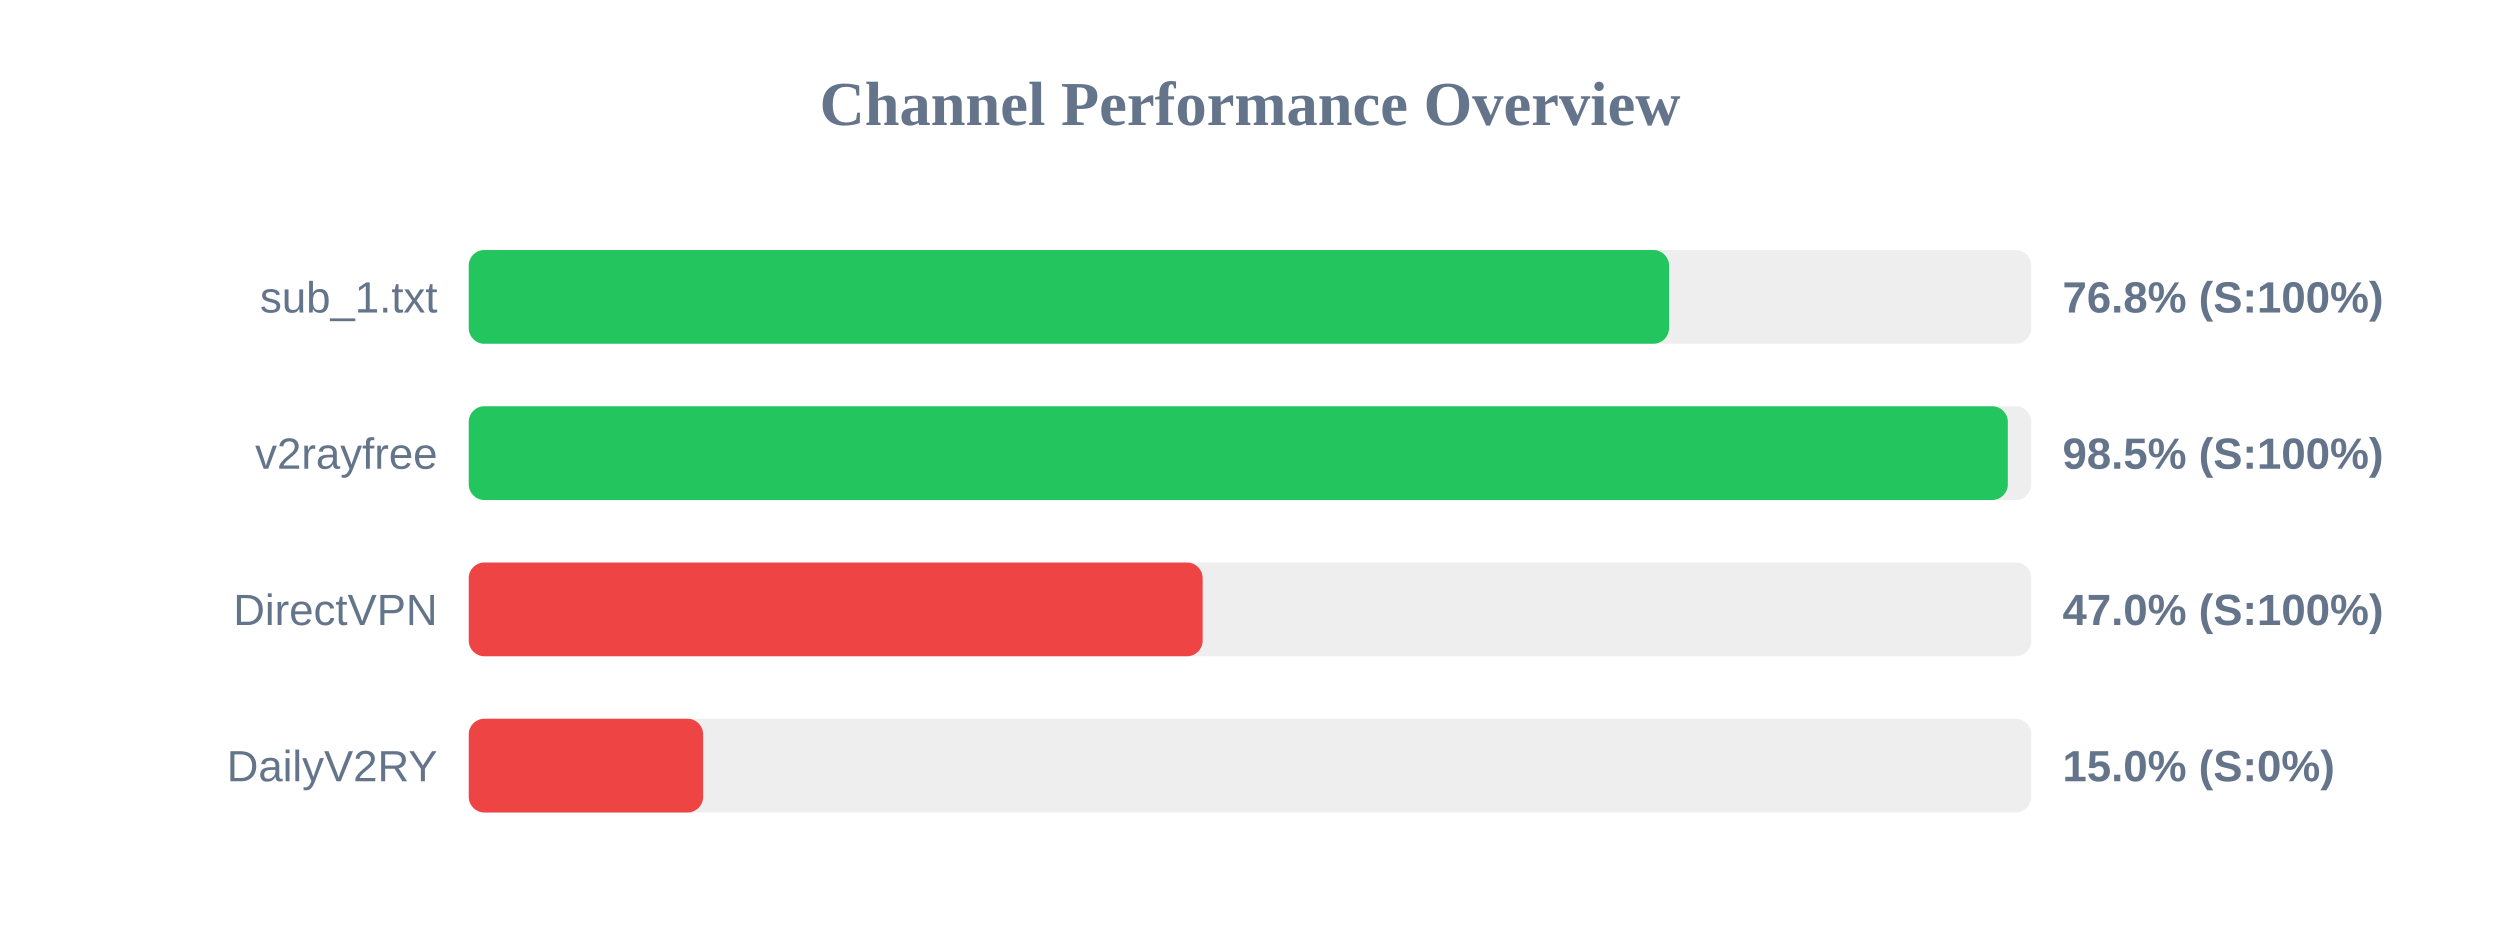
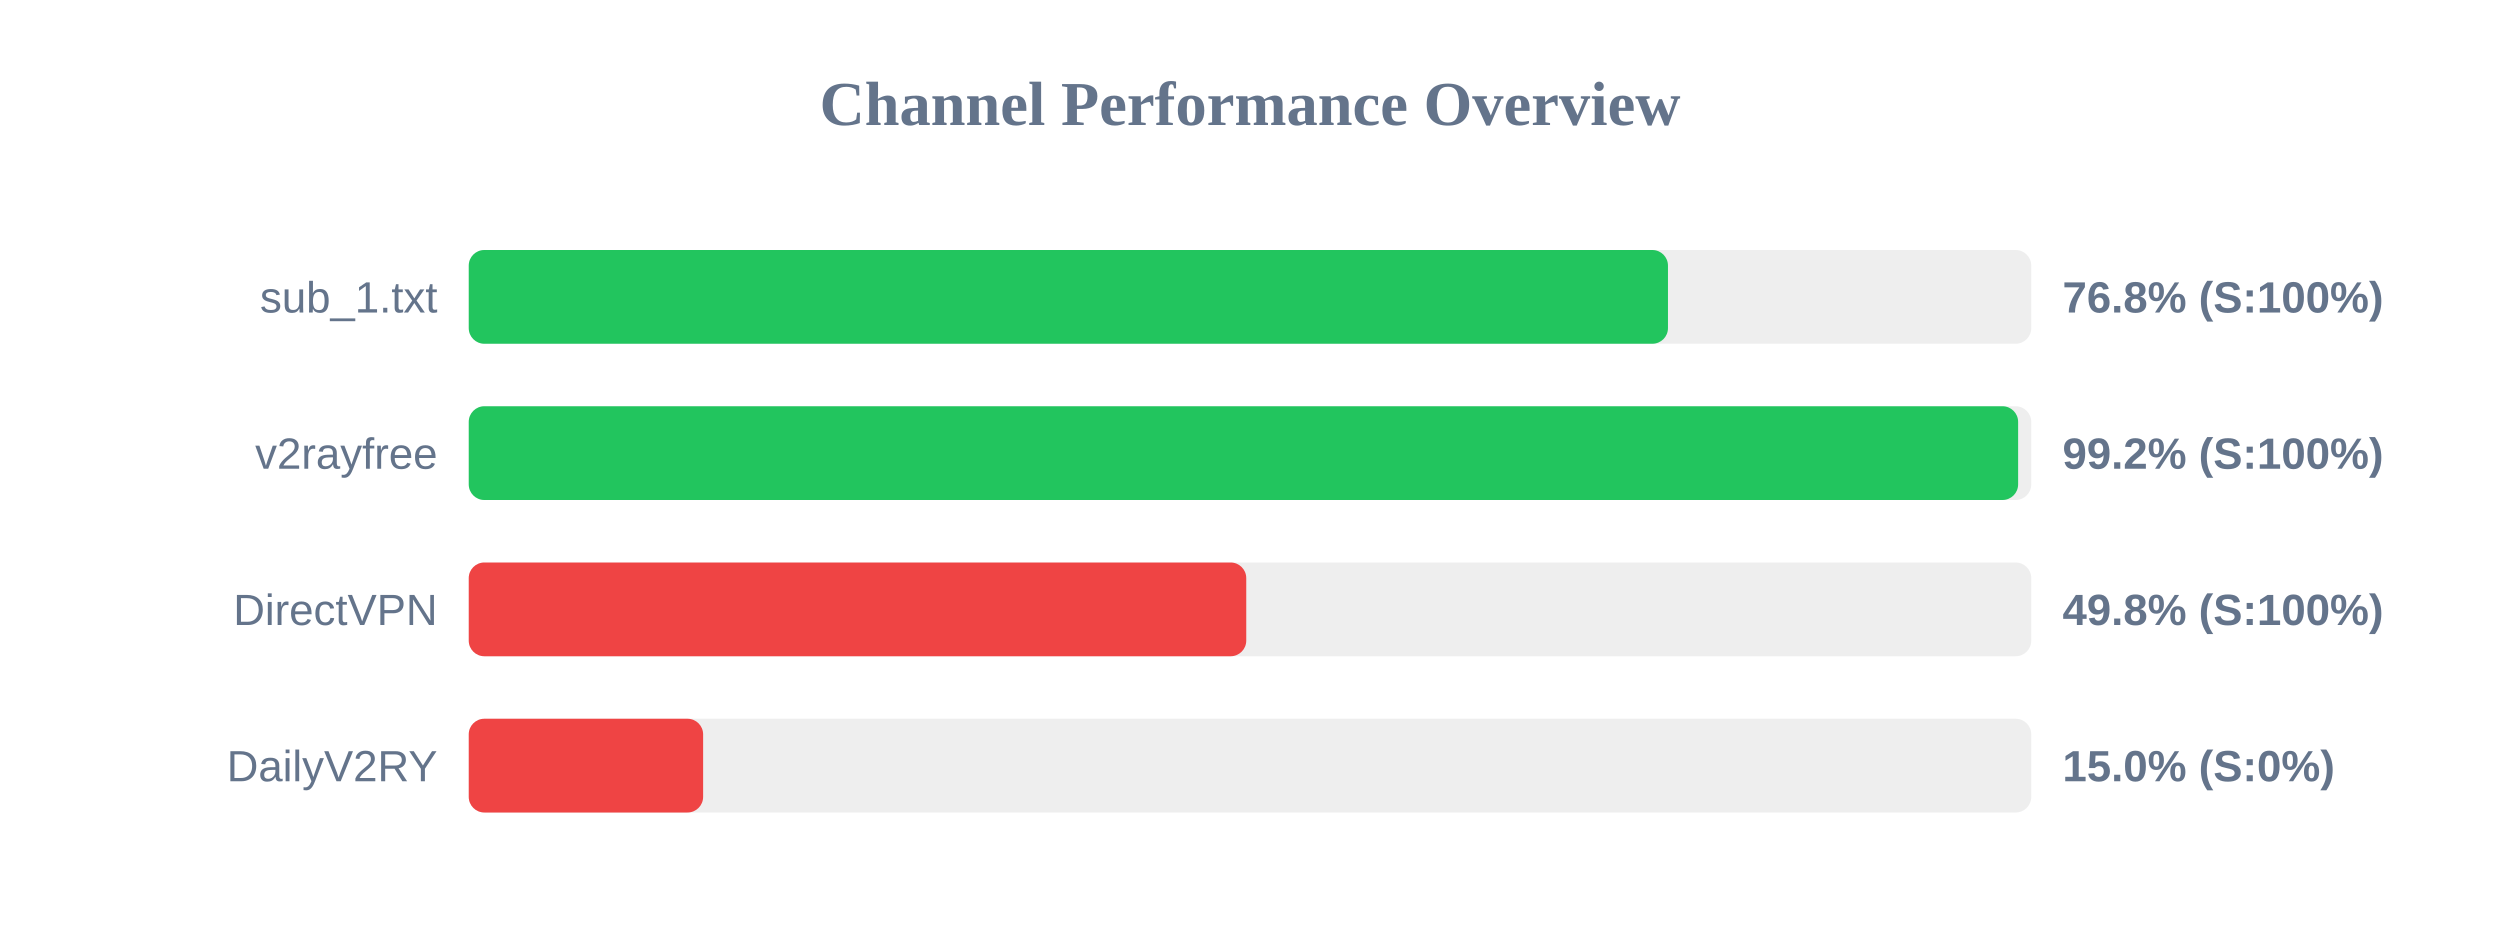
<svg xmlns="http://www.w3.org/2000/svg" width="800" height="300" version="1.1">
  <style>
        .row { font: 14px Arial; fill: #64748b; }
        .score { font: bold 14px Arial; fill: #64748b; }
    </style>
  <text x="400" y="40" text-anchor="middle" font-size="20px" font-weight="bold" fill="#64748b">Channel Performance Overview</text>
  <rect x="150" y="80" width="500" height="30" fill="#eee" rx="5" />
-   <rect x="150" y="80" width="384.1" height="30" fill="#22c55e" rx="5" />
+   <rect x="150" y="80" width="383.75" height="30" fill="#22c55e" rx="5" />
  <text x="140" y="100" text-anchor="end" class="row">sub_1.txt</text>
  <text x="660" y="100" text-anchor="start" class="score">76.8% (S:100%)</text>
  <rect x="150" y="130" width="500" height="30" fill="#eee" rx="5" />
-   <rect x="150" y="130" width="492.5" height="30" fill="#22c55e" rx="5" />
+   <rect x="150" y="130" width="495.8" height="30" fill="#22c55e" rx="5" />
  <text x="140" y="150" text-anchor="end" class="row">v2rayfree</text>
-   <text x="660" y="150" text-anchor="start" class="score">98.5% (S:100%)</text>
+   <text x="660" y="150" text-anchor="start" class="score">99.2% (S:100%)</text>
  <rect x="150" y="180" width="500" height="30" fill="#eee" rx="5" />
-   <rect x="150" y="180" width="234.85" height="30" fill="#ef4444" rx="5" />
+   <rect x="150" y="180" width="248.8" height="30" fill="#ef4444" rx="5" />
  <text x="140" y="200" text-anchor="end" class="row">DirectVPN</text>
-   <text x="660" y="200" text-anchor="start" class="score">47.0% (S:100%)</text>
+   <text x="660" y="200" text-anchor="start" class="score">49.8% (S:100%)</text>
  <rect x="150" y="230" width="500" height="30" fill="#eee" rx="5" />
  <rect x="150" y="230" width="75.0" height="30" fill="#ef4444" rx="5" />
  <text x="140" y="250" text-anchor="end" class="row">DailyV2RY</text>
  <text x="660" y="250" text-anchor="start" class="score">15.0% (S:0%)</text>
</svg>
